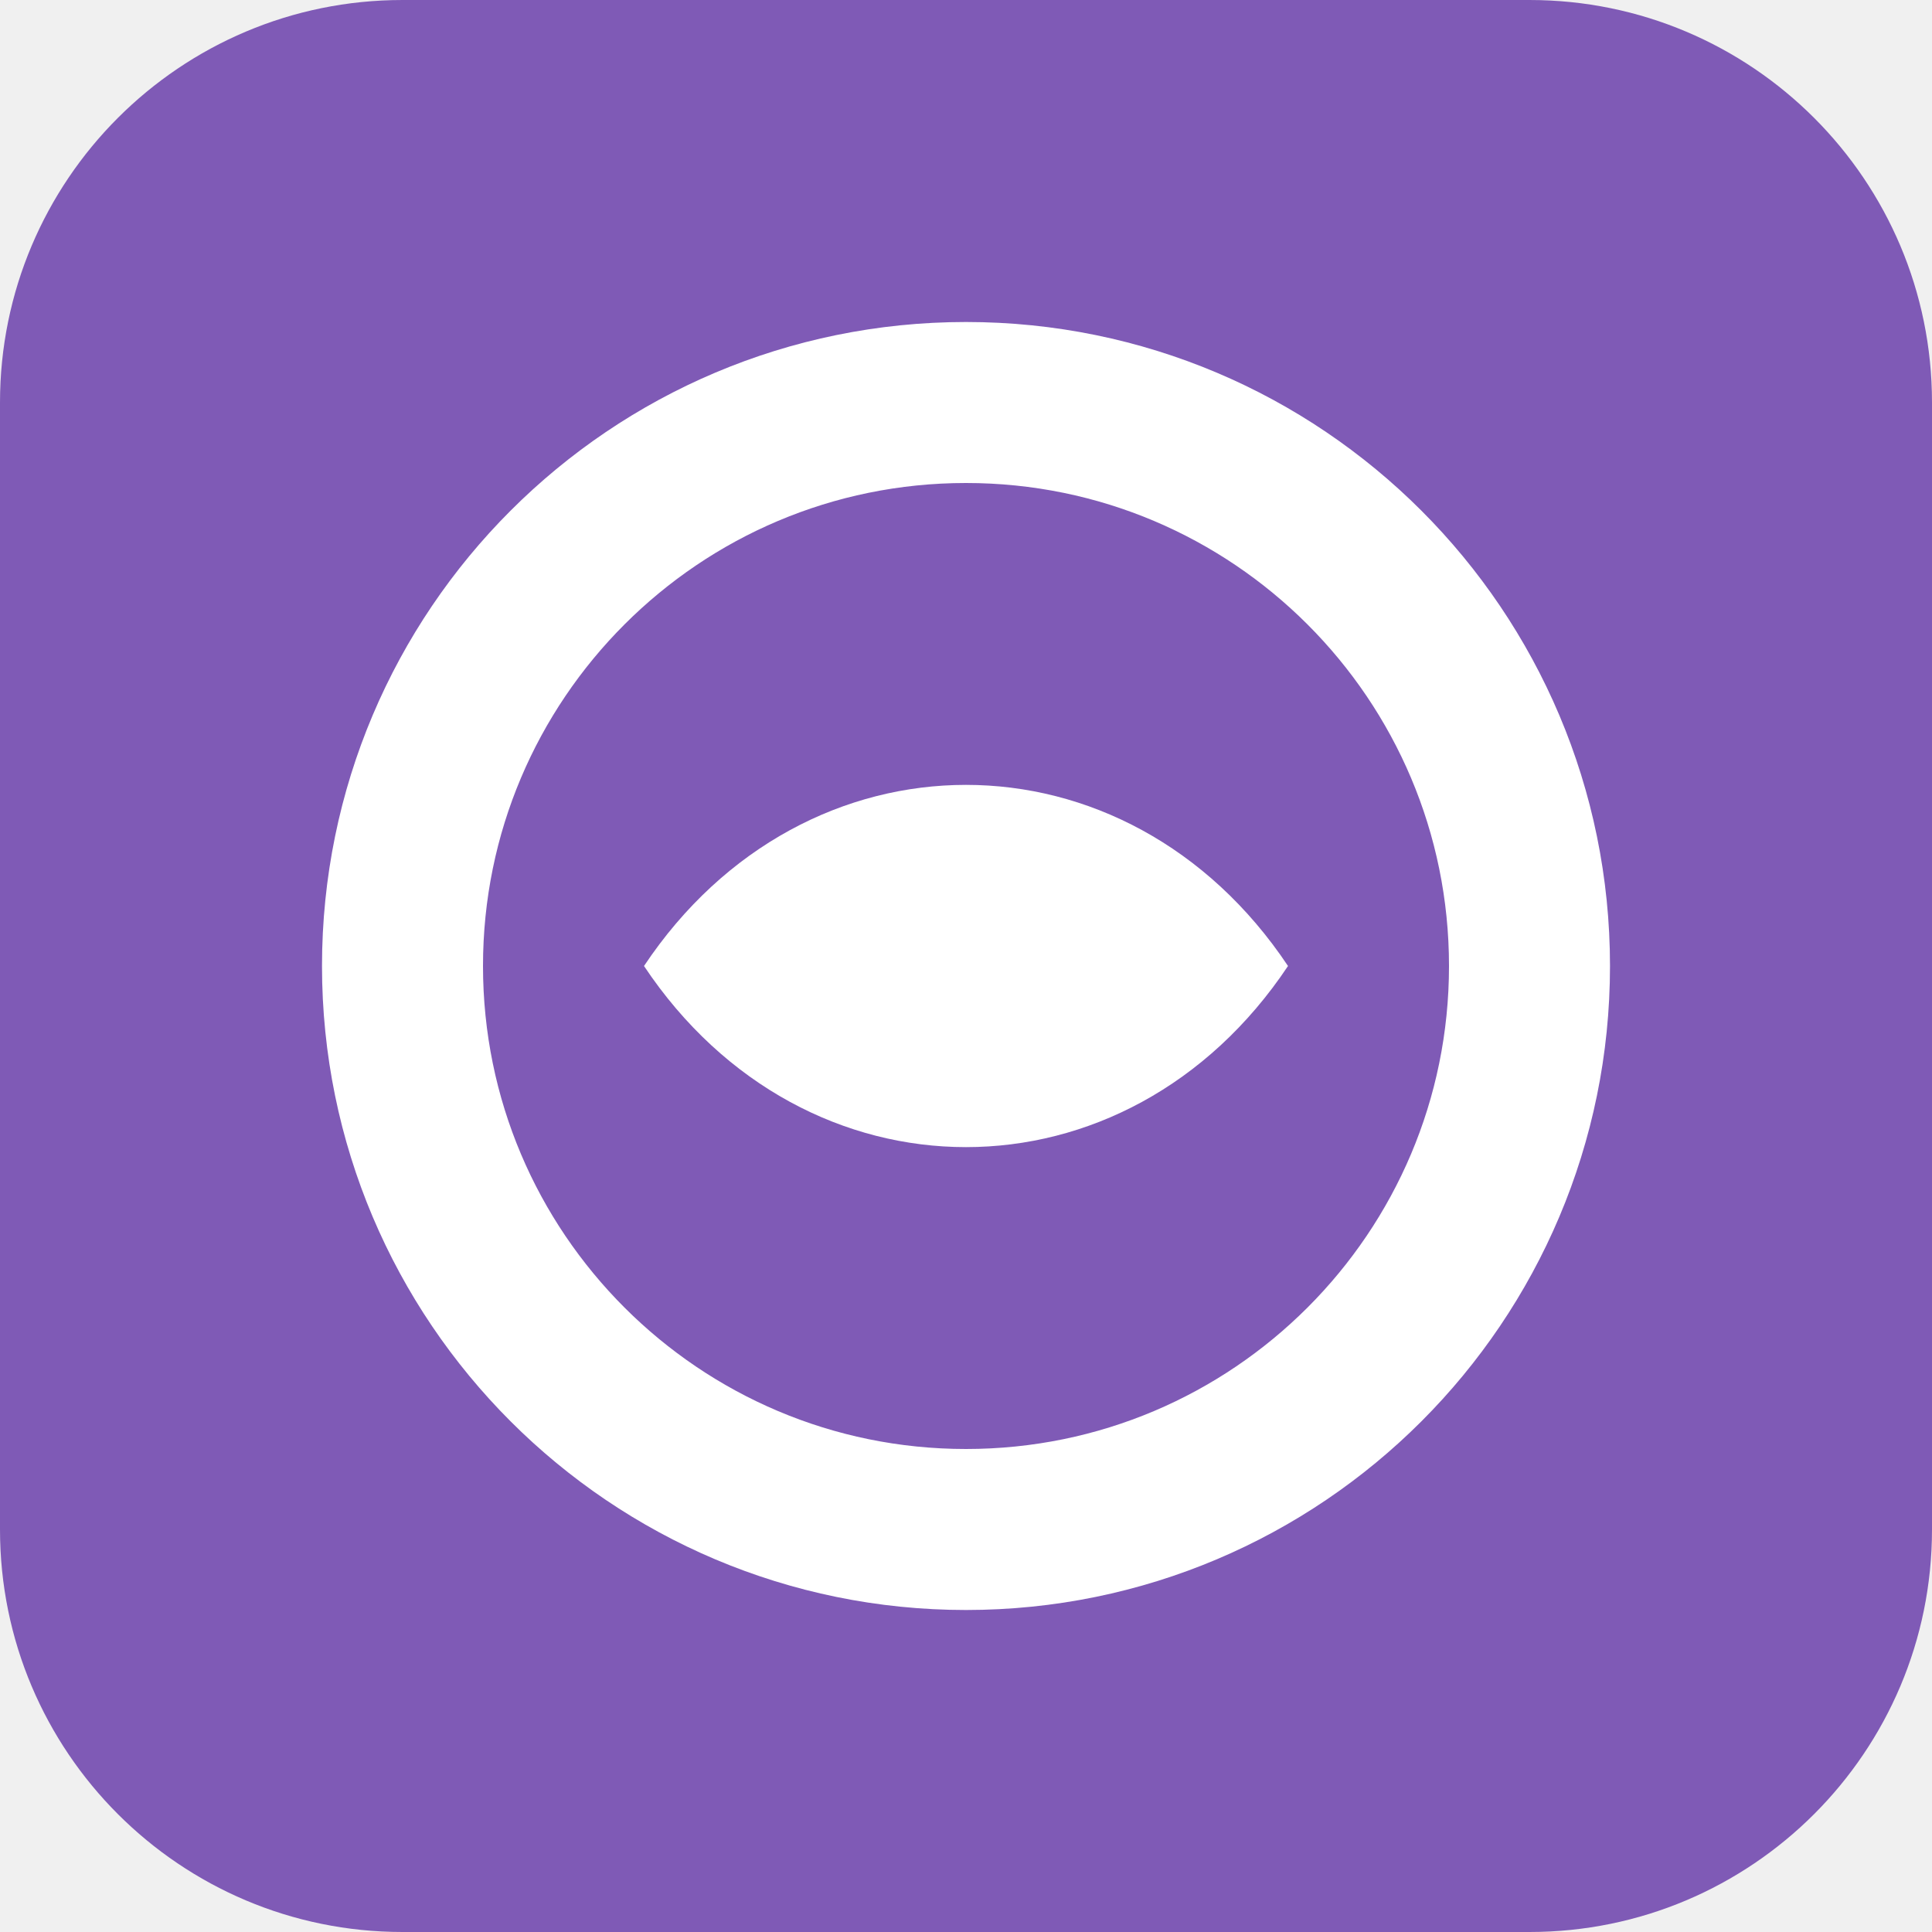
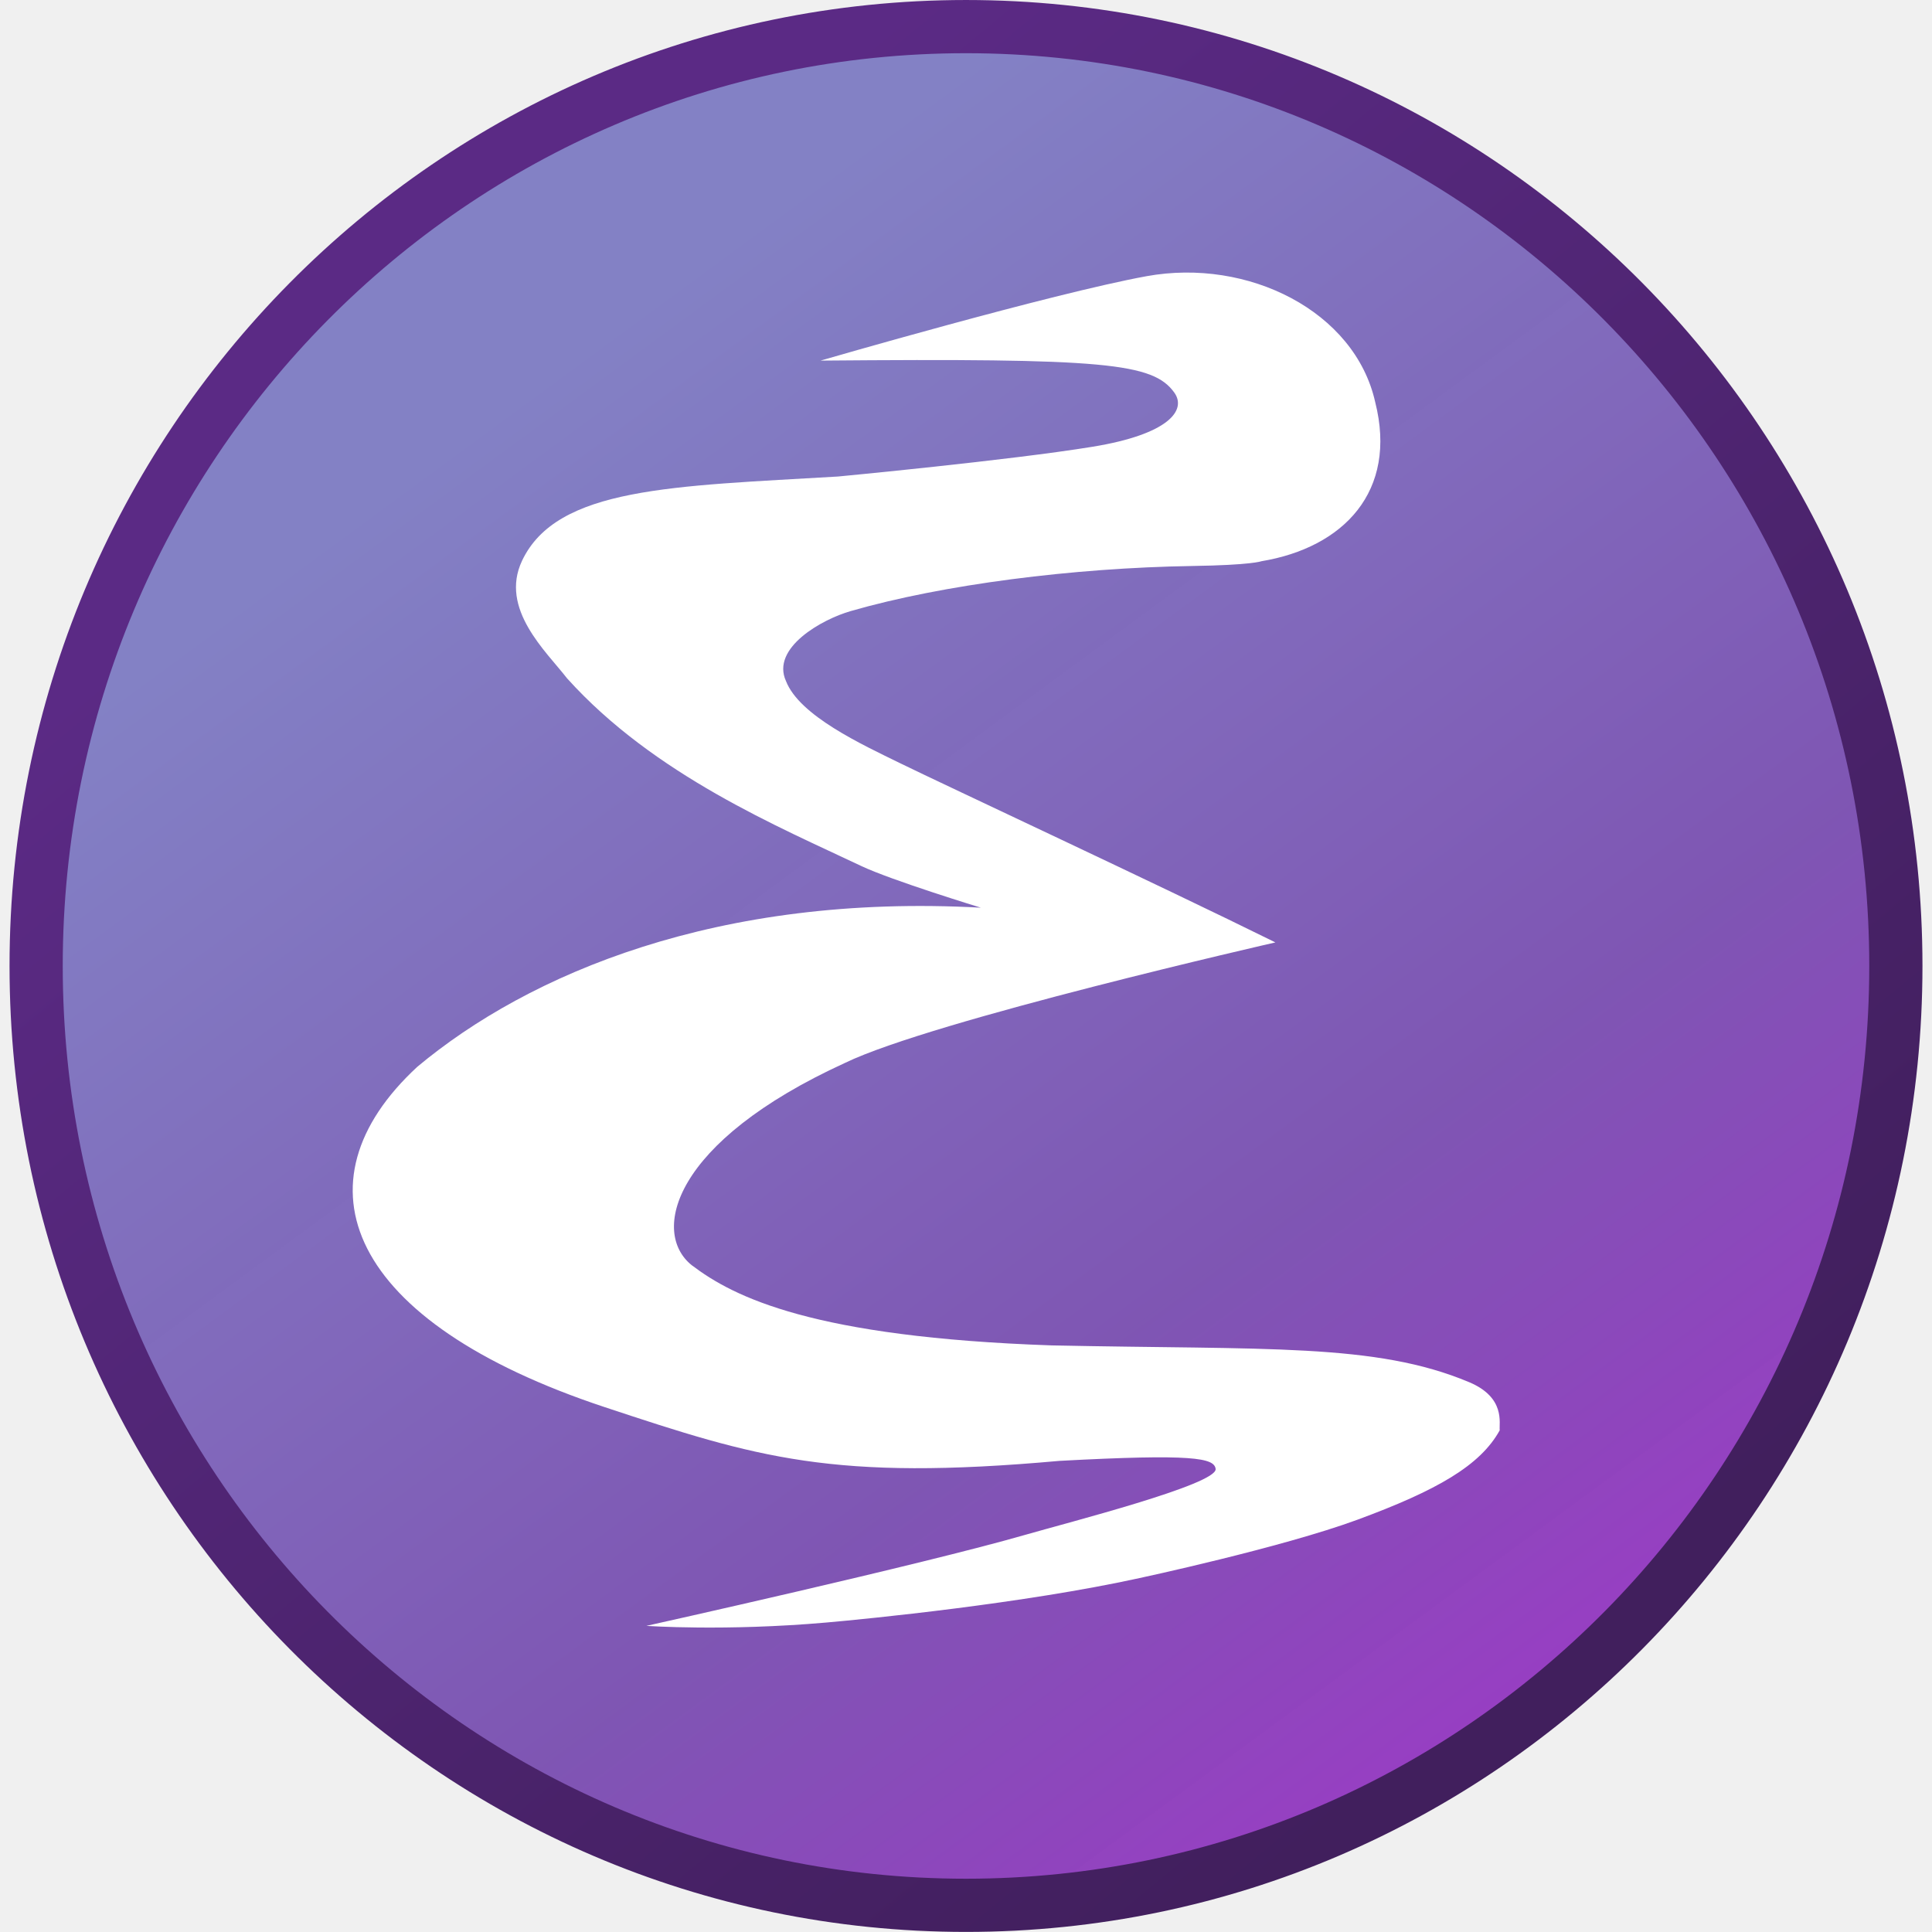
- <svg xmlns="http://www.w3.org/2000/svg" viewBox="0 0 24 24" width="24" height="24">
-   <rect width="24" height="24" rx="5" fill="#7F5AB6" />
-   <circle cx="12" cy="12" r="7" fill="none" stroke="#FFFFFF" stroke-width="2" />
-   <path d="M8 12c2-3 6-3 8 0-2 3-6 3-8 0z" fill="#FFFFFF" />
+ <svg xmlns="http://www.w3.org/2000/svg" viewBox="0 0 48 48">
+   <defs>
+     <linearGradient id="a" x1="-122.2" x2="236.61" y1="-161.85" y2="300.74" gradientTransform="matrix(.87386 0 0 .82818 -185.48 125.49)" gradientUnits="userSpaceOnUse">
+       <stop offset="0" stop-color="#8381c5" />
+       <stop offset=".566" stop-color="#7e55b3" stop-opacity=".996" />
+       <stop offset="1" stop-color="#a52ecb" stop-opacity=".992" />
+     </linearGradient>
+     <linearGradient id="b" x1="447.81" x2="173.95" y1="396.61" y2="66.018" gradientTransform="translate(-428.45 -122.27)scale(.98685)" gradientUnits="userSpaceOnUse">
+       <stop offset="0" stop-color="#411f5d" />
+       <stop offset="1" stop-color="#5b2a85" />
+     </linearGradient>
+   </defs>
+   <path fill="url(#a)" stroke="url(#b)" stroke-width="13.338" d="M56.753 132.1c0 130.06-104.37 235.5-233.12 235.5s-233.12-105.44-233.12-235.5 104.37-235.5 233.12-235.5S56.753 2.04 56.753 132.1z" transform="translate(41.478 10.908)scale(.0991)" />
+   <path fill="#fff" fill-rule="evenodd" d="M16.06 40.394s1.955.138 4.472-.083c1.02-.09 4.889-.47 7.782-1.105 0 0 3.527-.755 5.414-1.45 1.974-.728 3.049-1.345 3.532-2.22-.02-.18.149-.815-.761-1.197-2.328-.977-5.028-.8-10.37-.913-5.924-.204-7.895-1.195-8.945-1.994-1.007-.81-.5-3.052 3.813-5.026 2.173-1.052 10.69-2.992 10.69-2.992-2.868-1.418-8.217-3.91-9.317-4.449-.964-.472-2.507-1.183-2.842-2.043-.379-.825.896-1.537 1.608-1.74 2.294-.662 5.532-1.073 8.48-1.12 1.48-.022 1.721-.118 1.721-.118 2.044-.339 3.39-1.737 2.83-3.952-.504-2.26-3.159-3.589-5.681-3.13-2.375.434-8.1 2.097-8.1 2.097 7.076-.061 8.26.057 8.79.796.312.437-.142 1.036-2.03 1.344-2.054.336-6.326.74-6.326.74-4.097.243-6.984.26-7.85 2.093-.565 1.197.604 2.256 1.116 2.918 2.165 2.407 5.291 3.706 7.304 4.662.757.36 2.979 1.039 2.979 1.039-6.53-.36-11.239 1.645-14.002 3.954-3.125 2.89-1.742 6.335 4.66 8.456 3.78 1.253 5.655 1.842 11.295 1.334 3.322-.179 3.846-.072 3.88.2.046.384-3.69 1.337-4.71 1.632-2.596.748-9.399 2.26-9.433 2.267z" />
</svg>
